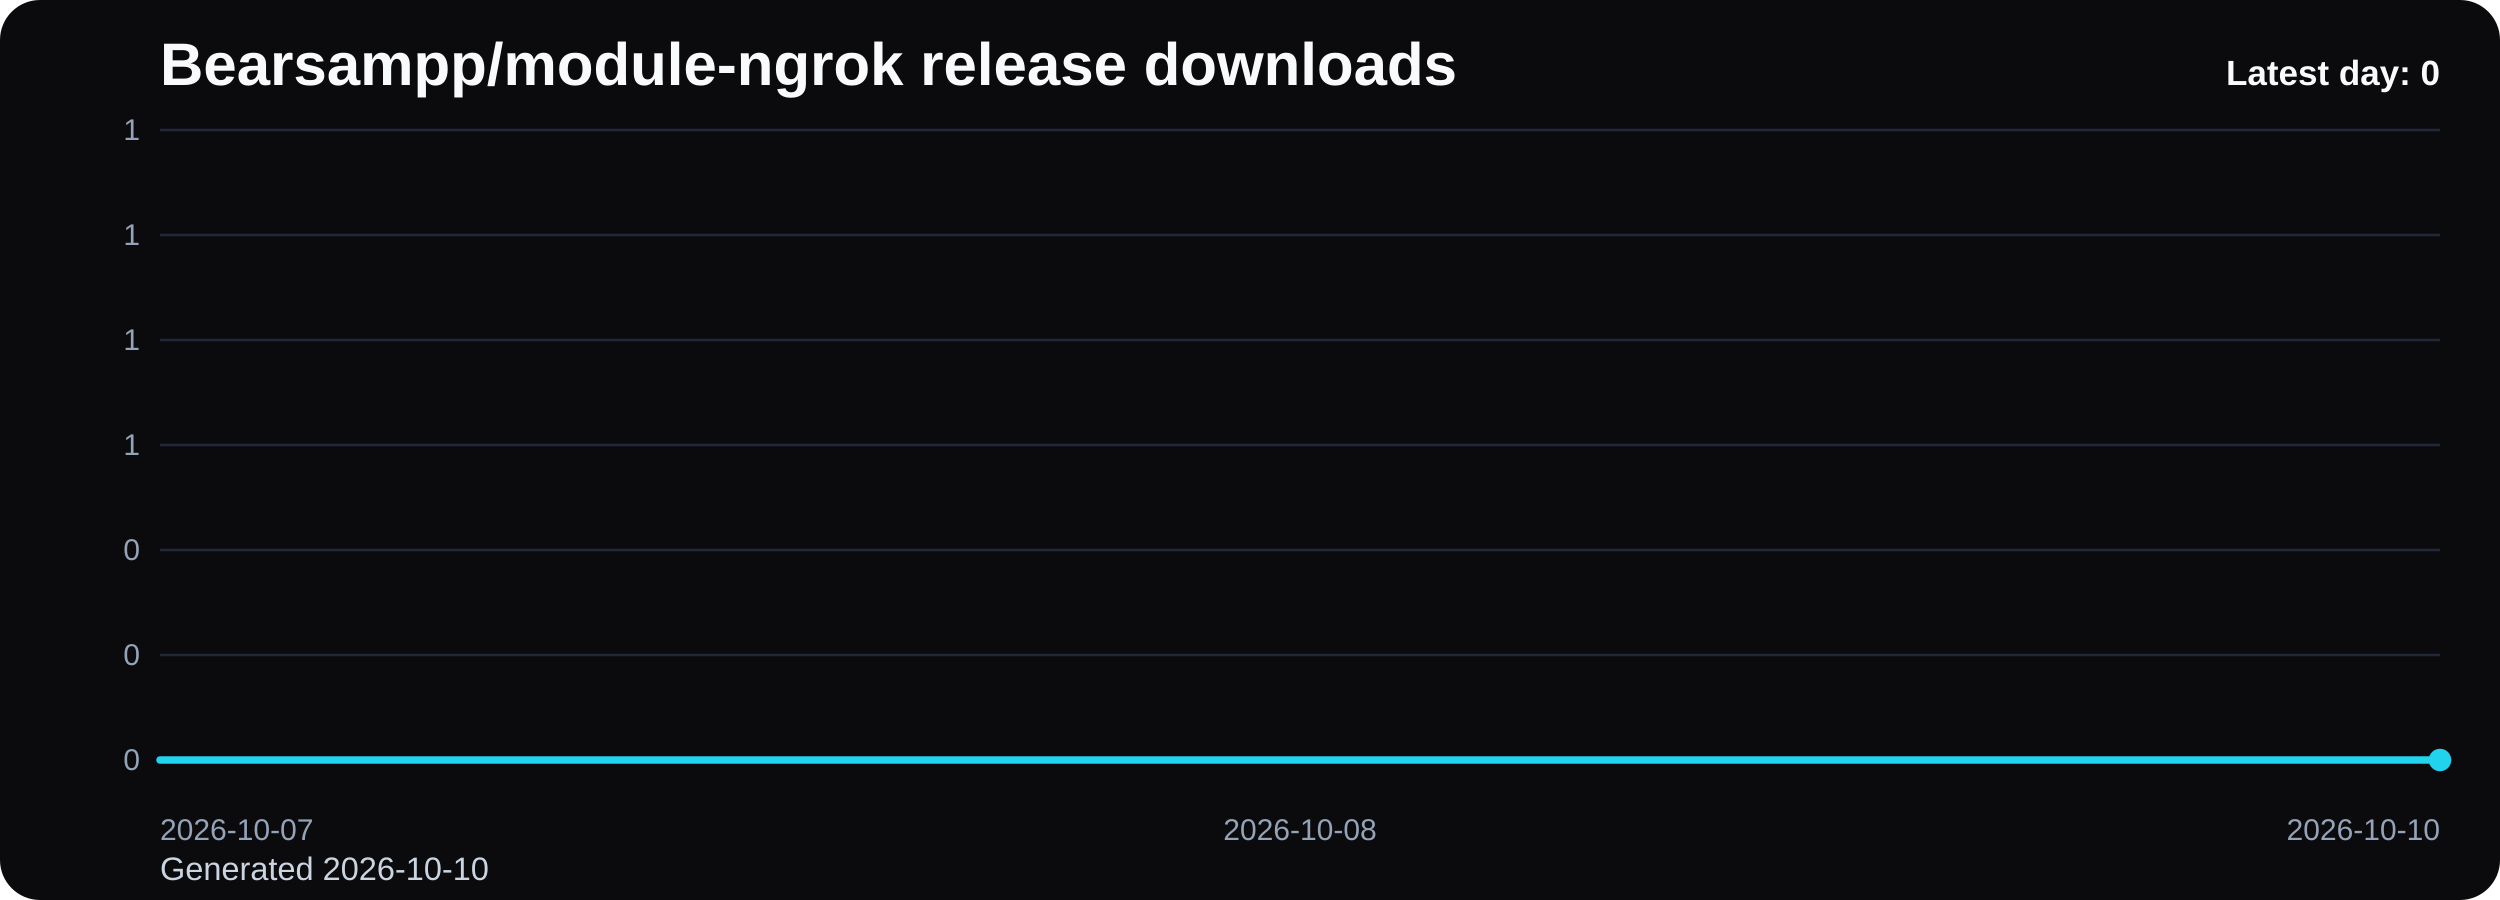
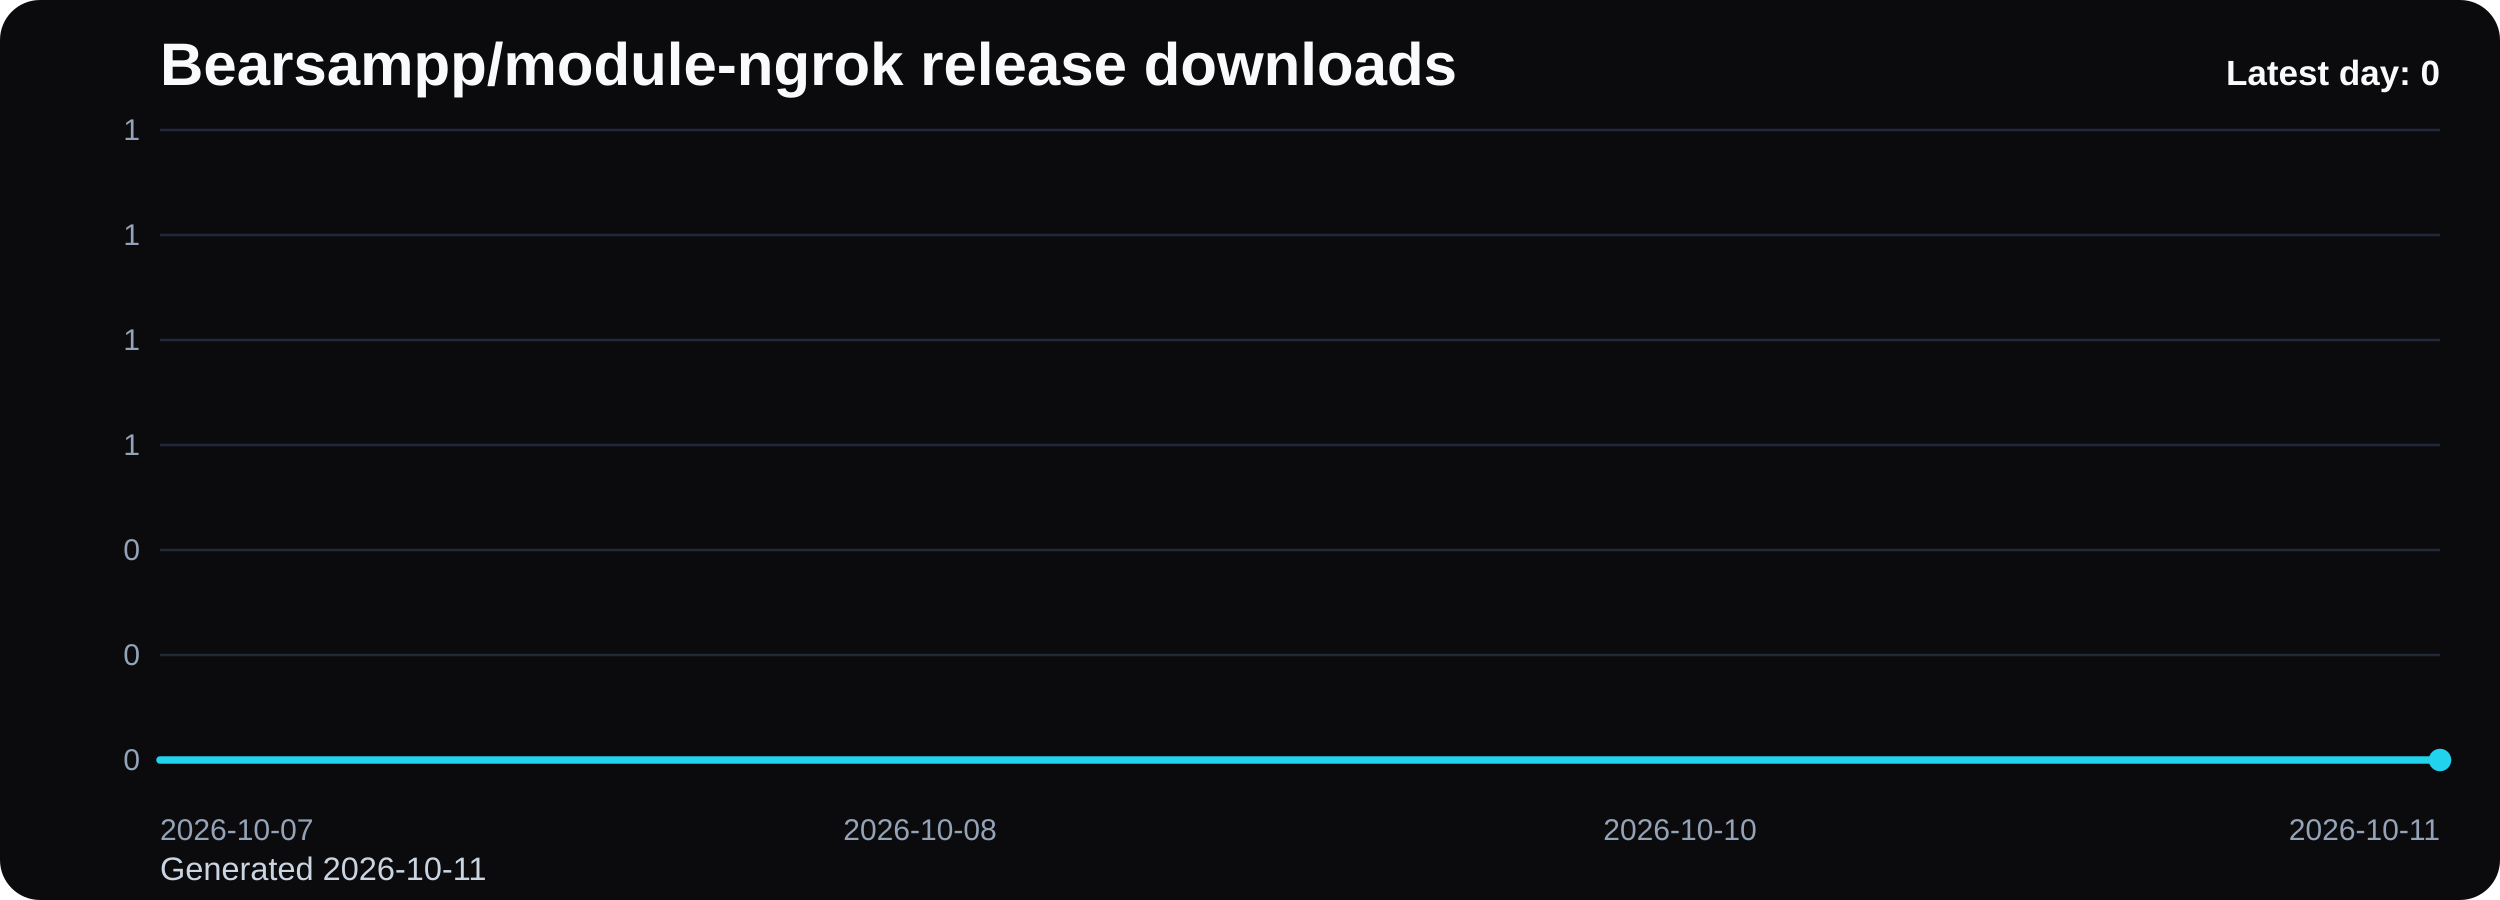
<svg xmlns="http://www.w3.org/2000/svg" viewBox="0 0 1000 360" role="img" aria-label="Bearsampp/module-ngrok release downloads chart">
  <defs>
    <linearGradient id="fill-daily-black" x1="0" y1="0" x2="0" y2="1">
      <stop offset="0%" stop-color="#22d3ee" stop-opacity="0.32" />
      <stop offset="100%" stop-color="#22d3ee" stop-opacity="0.05" />
    </linearGradient>
    <style>
      .bg { fill: #0b0b0d; }
      .title { font: 700 24px Arial, sans-serif; fill: #f8fafc; }
      .sub { font: 400 13px Arial, sans-serif; fill: #cbd5e1; }
      .grid { stroke: #1f2937; stroke-width: 1; }
      .axis { font: 400 12px Arial, sans-serif; fill: #94a3b8; }
      .line { fill: none; stroke: #22d3ee; stroke-width: 3; stroke-linecap: round; stroke-linejoin: round; }
      .dot { fill: #22d3ee; }
      .value { font: 600 11px Arial, sans-serif; fill: #cbd5e1; }
      .latest { font: 700 14px Arial, sans-serif; fill: #f8fafc; }
    </style>
  </defs>
  <rect class="bg" x="0" y="0" width="1000" height="360" rx="16" />
  <text class="title" x="64" y="34">Bearsampp/module-ngrok release downloads</text>
-   <text class="sub" x="64" y="352">Generated 2026-10-10</text>
+   <text class="sub" x="64" y="352">Generated 2026-10-11</text>
  <line x1="64" y1="52.00" x2="976" y2="52.00" class="grid" />
  <text x="56" y="56.00" text-anchor="end" class="axis">1</text>
  <line x1="64" y1="94.00" x2="976" y2="94.00" class="grid" />
  <text x="56" y="98.00" text-anchor="end" class="axis">1</text>
  <line x1="64" y1="136.00" x2="976" y2="136.00" class="grid" />
  <text x="56" y="140.00" text-anchor="end" class="axis">1</text>
  <line x1="64" y1="178.00" x2="976" y2="178.00" class="grid" />
  <text x="56" y="182.00" text-anchor="end" class="axis">1</text>
  <line x1="64" y1="220.00" x2="976" y2="220.00" class="grid" />
  <text x="56" y="224.00" text-anchor="end" class="axis">0</text>
  <line x1="64" y1="262.00" x2="976" y2="262.00" class="grid" />
  <text x="56" y="266.00" text-anchor="end" class="axis">0</text>
  <line x1="64" y1="304.00" x2="976" y2="304.00" class="grid" />
  <text x="56" y="308.00" text-anchor="end" class="axis">0</text>
-   <path d="M 64.00 304 L 64.00 304.00 L 520.00 304.00 L 976.00 304.00 L 976.00 304 Z" fill="url(#fill-daily-black)" />
-   <polyline class="line" points="64.00,304.00 520.00,304.00 976.00,304.00" />
+   <path d="M 64.00 304 L 64.00 304.00 L 368.00 304.00 L 672.00 304.00 L 976.00 304.00 L 976.00 304 Z" fill="url(#fill-daily-black)" />
+   <polyline class="line" points="64.00,304.00 368.00,304.00 672.00,304.00 976.00,304.00" />
  <circle class="dot" cx="976.00" cy="304.00" r="4.5" />
  <text class="axis" x="64.00" y="336" text-anchor="start">2026-10-07</text>
-   <text class="axis" x="520.00" y="336" text-anchor="middle">2026-10-08</text>
-   <text class="axis" x="976.00" y="336" text-anchor="end">2026-10-10</text>
+   <text class="axis" x="368.00" y="336" text-anchor="middle">2026-10-08</text>
+   <text class="axis" x="672.00" y="336" text-anchor="middle">2026-10-10</text>
+   <text class="axis" x="976.00" y="336" text-anchor="end">2026-10-11</text>
  <text class="latest" x="976" y="34" text-anchor="end">Latest day: 0</text>
</svg>
